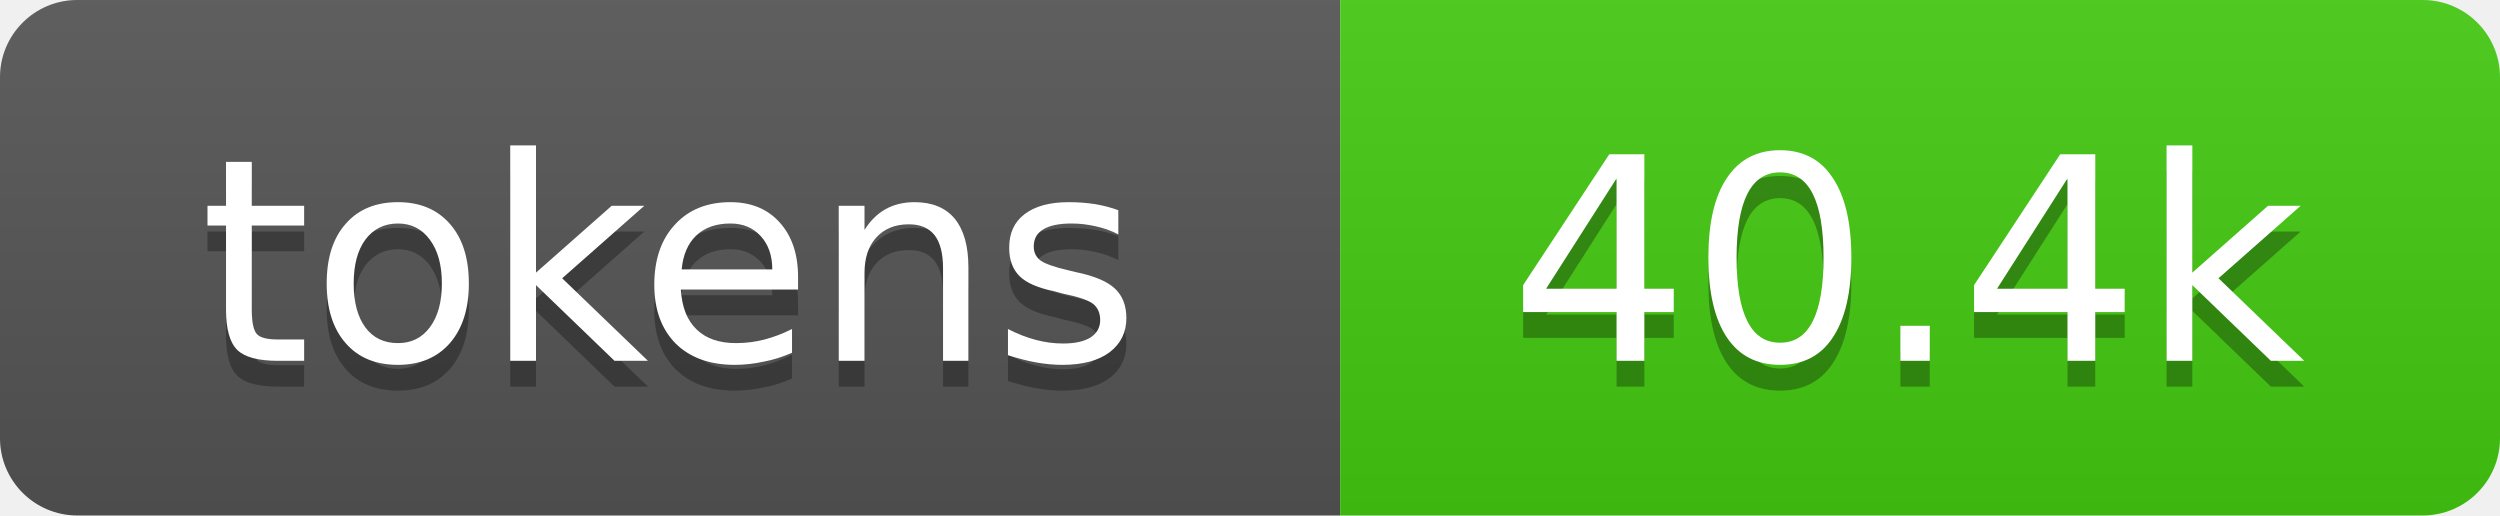
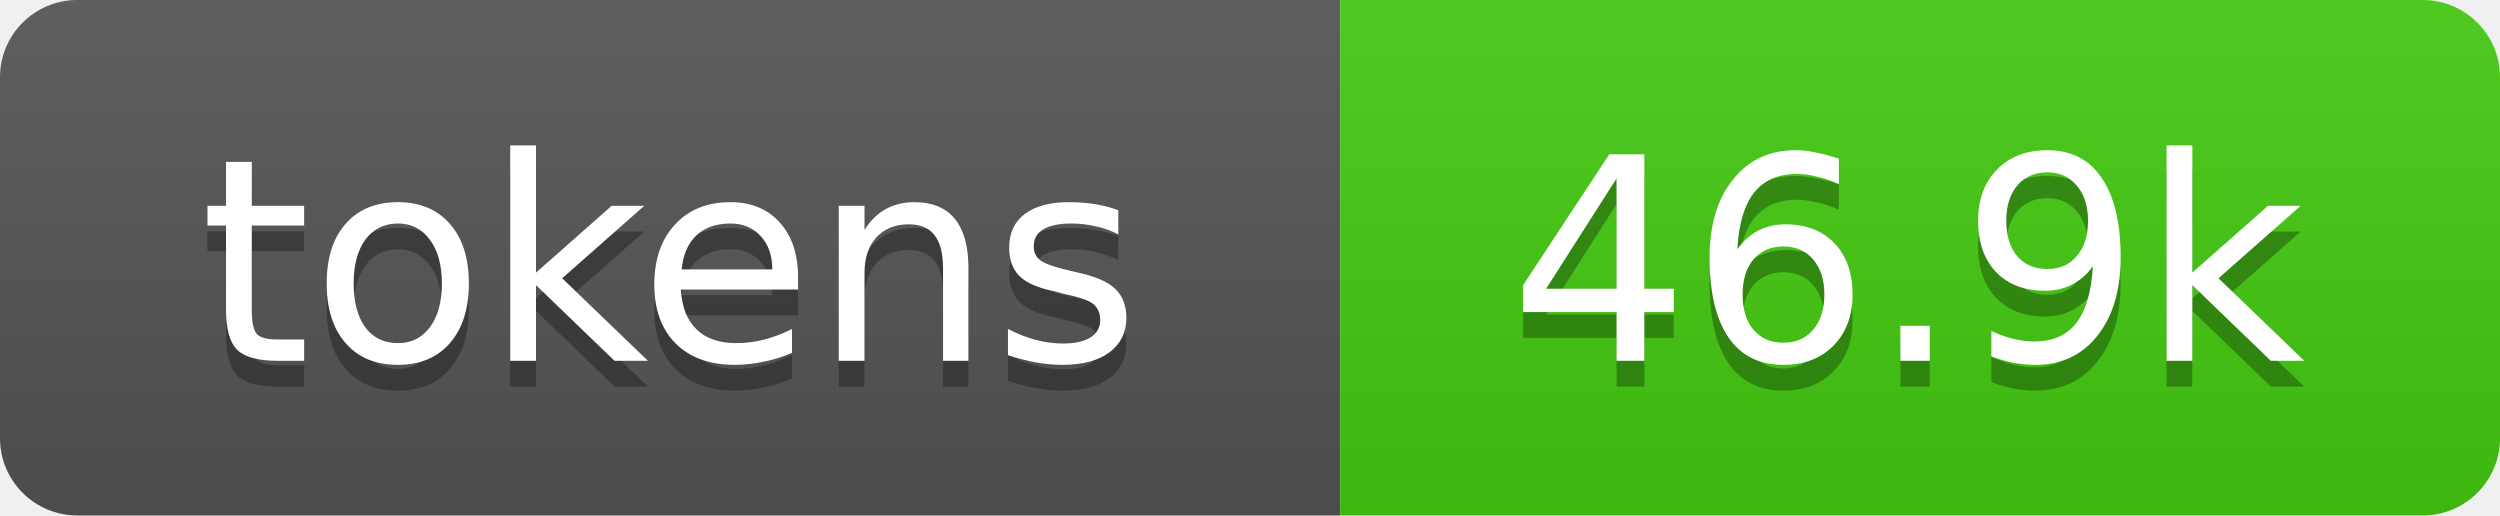
- <svg xmlns="http://www.w3.org/2000/svg" xmlns:xlink="http://www.w3.org/1999/xlink" width="97" height="20" role="img" aria-label="40.4k tokens, 20% of context window">
+ <svg xmlns="http://www.w3.org/2000/svg" xmlns:xlink="http://www.w3.org/1999/xlink" width="97" height="20" role="img" aria-label="46.9k tokens, 23% of context window">
  <linearGradient id="s" x2="0" y2="100%">
    <stop offset="0" stop-color="#bbb" stop-opacity=".1" />
    <stop offset="1" stop-opacity=".1" />
  </linearGradient>
  <clipPath id="r">
    <rect width="97" height="20" rx="3" fill="#fff" />
  </clipPath>
  <a xlink:href="https://github.com/qwibitai/nanoclaw/tree/main/repo-tokens">
    <g clip-path="url(#r)">
      <rect width="52" height="20" fill="#555" />
      <rect x="52" width="45" height="20" fill="#4c1" />
      <rect width="97" height="20" fill="url(#s)" />
      <g fill="#fff" text-anchor="middle" font-family="Verdana,Geneva,DejaVu Sans,sans-serif" font-size="11">
        <text aria-hidden="true" x="26" y="15" fill="#010101" fill-opacity=".3">tokens</text>
        <text x="26" y="14">tokens</text>
-         <text aria-hidden="true" x="74" y="15" fill="#010101" fill-opacity=".3">40.4k</text>
-         <text x="74" y="14">40.4k</text>
+         <text aria-hidden="true" x="74" y="15" fill="#010101" fill-opacity=".3">46.9k</text>
+         <text x="74" y="14">46.9k</text>
      </g>
    </g>
  </a>
</svg>
